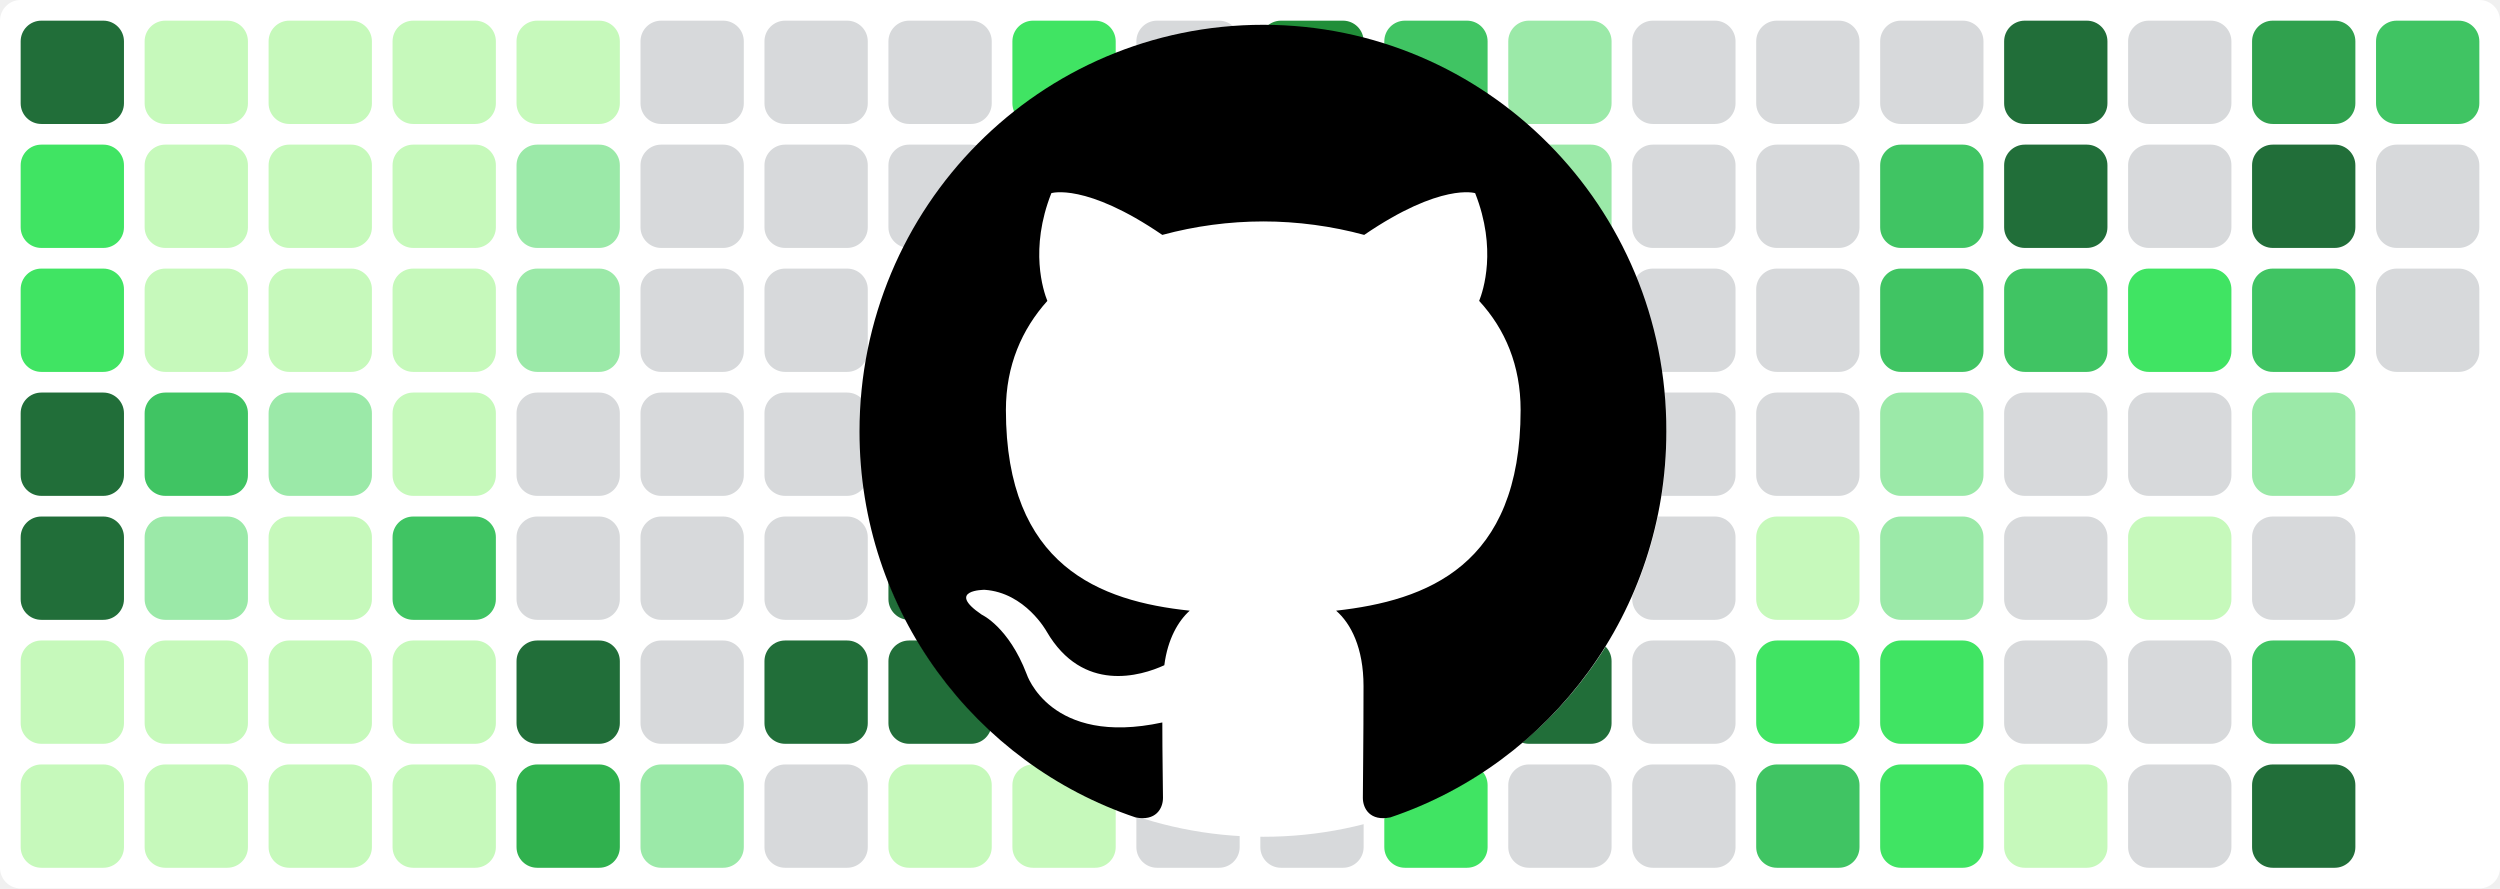
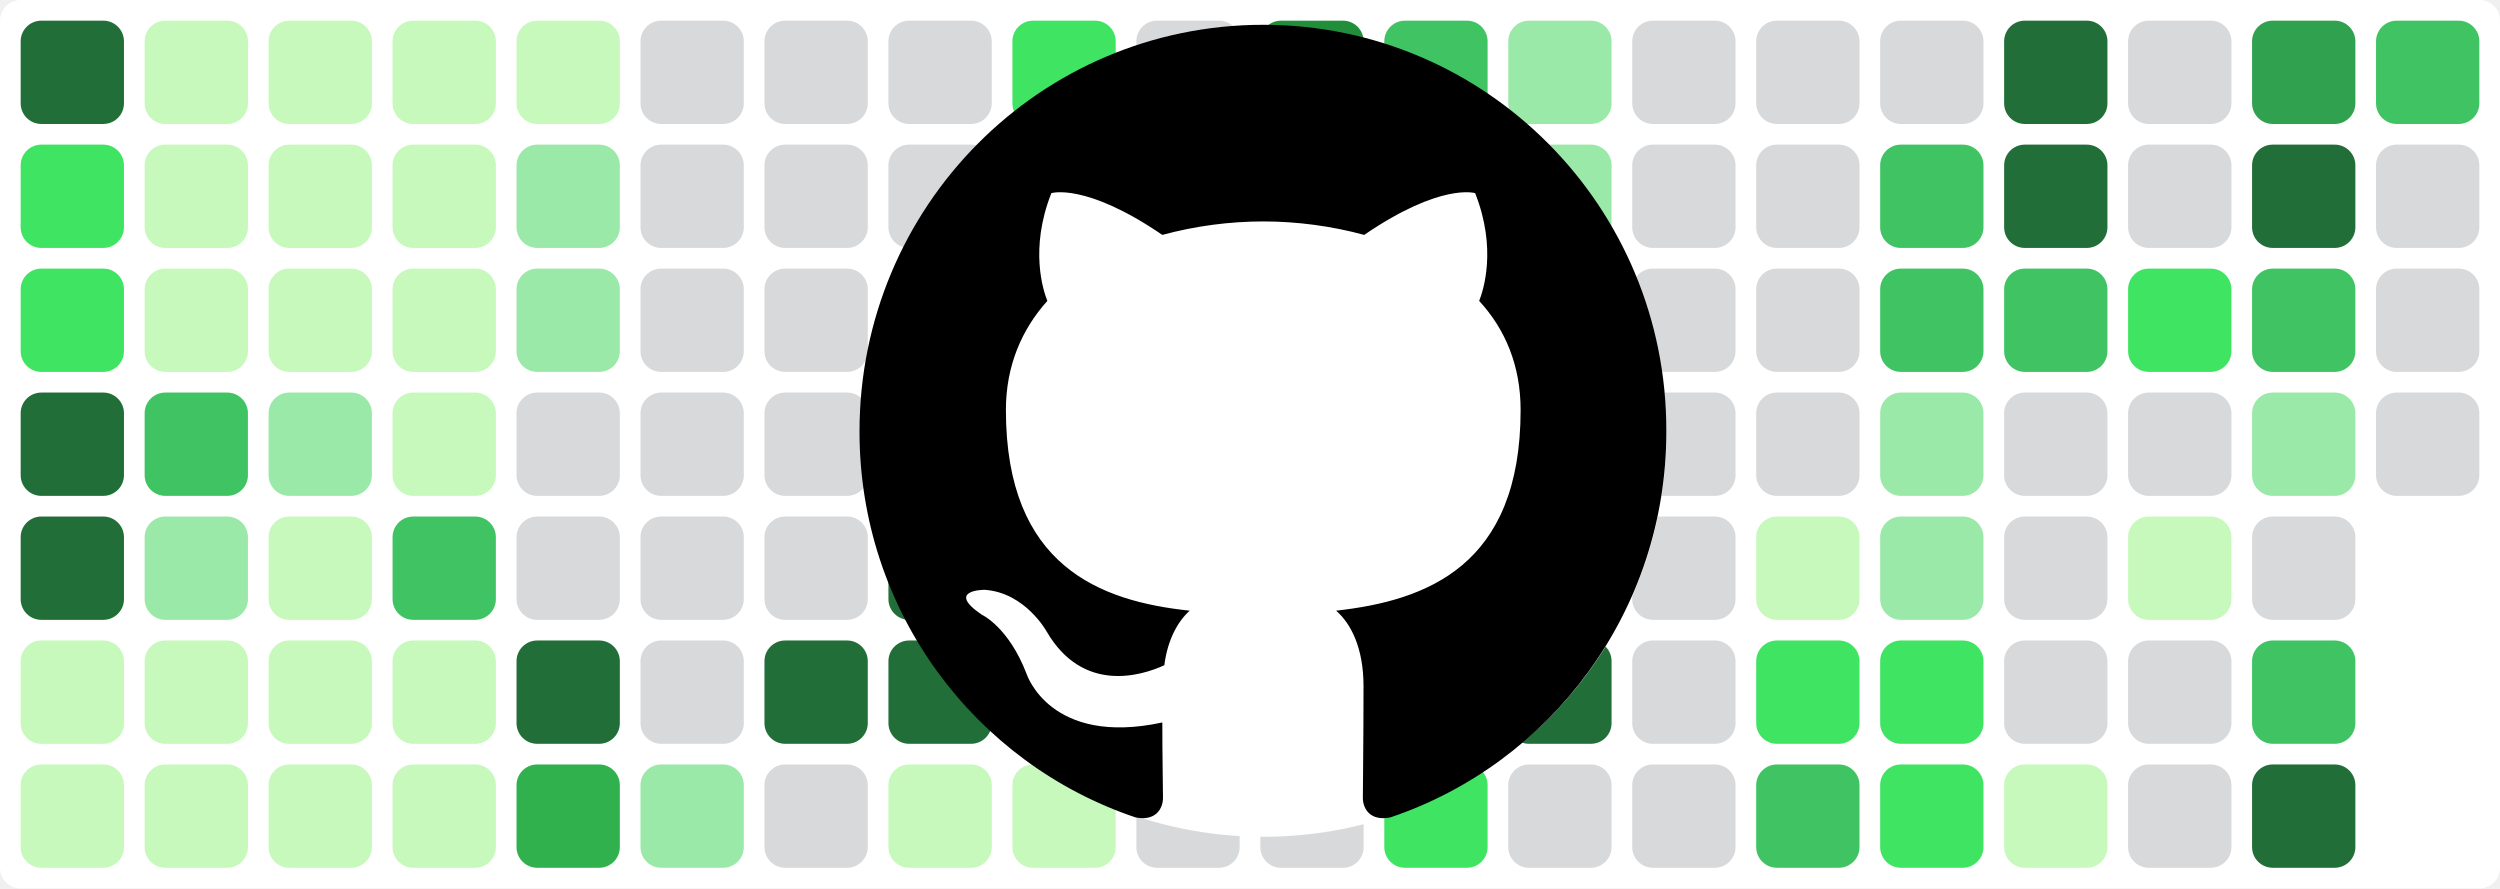
<svg xmlns="http://www.w3.org/2000/svg" baseProfile="tiny" height="100%" version="1.2" viewBox="0,0,242,86" width="100%">
  <defs />
  <rect fill="#ffffff" height="86" rx="2" ry="2" width="242" x="0" y="0" />
  <rect fill="#216e39" height="10" rx="2" ry="2" width="10" x="2" y="2" />
  <rect fill="#40e463" height="10" rx="2" ry="2" width="10" x="2" y="14" />
  <rect fill="#40e463" height="10" rx="2" ry="2" width="10" x="2" y="26" />
  <rect fill="#216e39" height="10" rx="2" ry="2" width="10" x="2" y="38" />
  <rect fill="#216e39" height="10" rx="2" ry="2" width="10" x="2" y="50" />
  <rect fill="#c6f9bb" height="10" rx="2" ry="2" width="10" x="2" y="62" />
  <rect fill="#c6f9bb" height="10" rx="2" ry="2" width="10" x="2" y="74" />
  <rect fill="#c6f9bb" height="10" rx="2" ry="2" width="10" x="14" y="2" />
  <rect fill="#c6f9bb" height="10" rx="2" ry="2" width="10" x="14" y="14" />
  <rect fill="#c6f9bb" height="10" rx="2" ry="2" width="10" x="14" y="26" />
  <rect fill="#40c463" height="10" rx="2" ry="2" width="10" x="14" y="38" />
  <rect fill="#9be9a8" height="10" rx="2" ry="2" width="10" x="14" y="50" />
  <rect fill="#c6f9bb" height="10" rx="2" ry="2" width="10" x="14" y="62" />
  <rect fill="#c6f9bb" height="10" rx="2" ry="2" width="10" x="14" y="74" />
  <rect fill="#c6f9bb" height="10" rx="2" ry="2" width="10" x="26" y="2" />
  <rect fill="#c6f9bb" height="10" rx="2" ry="2" width="10" x="26" y="14" />
  <rect fill="#c6f9bb" height="10" rx="2" ry="2" width="10" x="26" y="26" />
  <rect fill="#9be9a8" height="10" rx="2" ry="2" width="10" x="26" y="38" />
  <rect fill="#c6f9bb" height="10" rx="2" ry="2" width="10" x="26" y="50" />
  <rect fill="#c6f9bb" height="10" rx="2" ry="2" width="10" x="26" y="62" />
  <rect fill="#c6f9bb" height="10" rx="2" ry="2" width="10" x="26" y="74" />
  <rect fill="#c6f9bb" height="10" rx="2" ry="2" width="10" x="38" y="2" />
  <rect fill="#c6f9bb" height="10" rx="2" ry="2" width="10" x="38" y="14" />
  <rect fill="#c6f9bb" height="10" rx="2" ry="2" width="10" x="38" y="26" />
  <rect fill="#c6f9bb" height="10" rx="2" ry="2" width="10" x="38" y="38" />
  <rect fill="#40c463" height="10" rx="2" ry="2" width="10" x="38" y="50" />
  <rect fill="#c6f9bb" height="10" rx="2" ry="2" width="10" x="38" y="62" />
  <rect fill="#c6f9bb" height="10" rx="2" ry="2" width="10" x="38" y="74" />
  <rect fill="#c6f9bb" height="10" rx="2" ry="2" width="10" x="50" y="2" />
  <rect fill="#9be9a8" height="10" rx="2" ry="2" width="10" x="50" y="14" />
  <rect fill="#9be9a8" height="10" rx="2" ry="2" width="10" x="50" y="26" />
  <rect fill="#d7d9db" height="10" rx="2" ry="2" width="10" x="50" y="38" />
  <rect fill="#d7d9db" height="10" rx="2" ry="2" width="10" x="50" y="50" />
  <rect fill="#216e39" height="10" rx="2" ry="2" width="10" x="50" y="62" />
  <rect fill="#30b14e" height="10" rx="2" ry="2" width="10" x="50" y="74" />
  <rect fill="#d7d9db" height="10" rx="2" ry="2" width="10" x="62" y="2" />
  <rect fill="#d7d9db" height="10" rx="2" ry="2" width="10" x="62" y="14" />
  <rect fill="#d7d9db" height="10" rx="2" ry="2" width="10" x="62" y="26" />
  <rect fill="#d7d9db" height="10" rx="2" ry="2" width="10" x="62" y="38" />
  <rect fill="#d7d9db" height="10" rx="2" ry="2" width="10" x="62" y="50" />
  <rect fill="#d7d9db" height="10" rx="2" ry="2" width="10" x="62" y="62" />
  <rect fill="#9be9a8" height="10" rx="2" ry="2" width="10" x="62" y="74" />
  <rect fill="#d7d9db" height="10" rx="2" ry="2" width="10" x="74" y="2" />
  <rect fill="#d7d9db" height="10" rx="2" ry="2" width="10" x="74" y="14" />
  <rect fill="#d7d9db" height="10" rx="2" ry="2" width="10" x="74" y="26" />
  <rect fill="#d7d9db" height="10" rx="2" ry="2" width="10" x="74" y="38" />
  <rect fill="#d7d9db" height="10" rx="2" ry="2" width="10" x="74" y="50" />
  <rect fill="#216e39" height="10" rx="2" ry="2" width="10" x="74" y="62" />
  <rect fill="#d7d9db" height="10" rx="2" ry="2" width="10" x="74" y="74" />
  <rect fill="#d7d9db" height="10" rx="2" ry="2" width="10" x="86" y="2" />
  <rect fill="#d7d9db" height="10" rx="2" ry="2" width="10" x="86" y="14" />
  <rect fill="#d7d9db" height="10" rx="2" ry="2" width="10" x="86" y="26" />
  <rect fill="#216e39" height="10" rx="2" ry="2" width="10" x="86" y="38" />
  <rect fill="#216e39" height="10" rx="2" ry="2" width="10" x="86" y="50" />
  <rect fill="#216e39" height="10" rx="2" ry="2" width="10" x="86" y="62" />
  <rect fill="#c6f9bb" height="10" rx="2" ry="2" width="10" x="86" y="74" />
  <rect fill="#40e463" height="10" rx="2" ry="2" width="10" x="98" y="2" />
  <rect fill="#d7d9db" height="10" rx="2" ry="2" width="10" x="98" y="14" />
  <rect fill="#40c463" height="10" rx="2" ry="2" width="10" x="98" y="26" />
  <rect fill="#40e463" height="10" rx="2" ry="2" width="10" x="98" y="38" />
  <rect fill="#30a14e" height="10" rx="2" ry="2" width="10" x="98" y="50" />
  <rect fill="#40c463" height="10" rx="2" ry="2" width="10" x="98" y="62" />
  <rect fill="#c6f9bb" height="10" rx="2" ry="2" width="10" x="98" y="74" />
  <rect fill="#d7d9db" height="10" rx="2" ry="2" width="10" x="110" y="2" />
  <rect fill="#d7d9db" height="10" rx="2" ry="2" width="10" x="110" y="14" />
  <rect fill="#d7d9db" height="10" rx="2" ry="2" width="10" x="110" y="26" />
  <rect fill="#d7d9db" height="10" rx="2" ry="2" width="10" x="110" y="38" />
  <rect fill="#c6f9bb" height="10" rx="2" ry="2" width="10" x="110" y="50" />
  <rect fill="#d7d9db" height="10" rx="2" ry="2" width="10" x="110" y="62" />
  <rect fill="#d7d9db" height="10" rx="2" ry="2" width="10" x="110" y="74" />
  <rect fill="#218e39" height="10" rx="2" ry="2" width="10" x="122" y="2" />
  <rect fill="#d7d9db" height="10" rx="2" ry="2" width="10" x="122" y="14" />
  <rect fill="#40c463" height="10" rx="2" ry="2" width="10" x="122" y="26" />
  <rect fill="#c6f9bb" height="10" rx="2" ry="2" width="10" x="122" y="38" />
  <rect fill="#40e463" height="10" rx="2" ry="2" width="10" x="122" y="50" />
  <rect fill="#d7d9db" height="10" rx="2" ry="2" width="10" x="122" y="62" />
  <rect fill="#d7d9db" height="10" rx="2" ry="2" width="10" x="122" y="74" />
  <rect fill="#40c463" height="10" rx="2" ry="2" width="10" x="134" y="2" />
  <rect fill="#9be9a8" height="10" rx="2" ry="2" width="10" x="134" y="14" />
  <rect fill="#d7d9db" height="10" rx="2" ry="2" width="10" x="134" y="26" />
  <rect fill="#d7d9db" height="10" rx="2" ry="2" width="10" x="134" y="38" />
  <rect fill="#d7d9db" height="10" rx="2" ry="2" width="10" x="134" y="50" />
  <rect fill="#40e463" height="10" rx="2" ry="2" width="10" x="134" y="62" />
  <rect fill="#40e463" height="10" rx="2" ry="2" width="10" x="134" y="74" />
  <rect fill="#9be9a8" height="10" rx="2" ry="2" width="10" x="146" y="2" />
  <rect fill="#9be9a8" height="10" rx="2" ry="2" width="10" x="146" y="14" />
  <rect fill="#d7d9db" height="10" rx="2" ry="2" width="10" x="146" y="26" />
  <rect fill="#40e463" height="10" rx="2" ry="2" width="10" x="146" y="38" />
  <rect fill="#c6f9bb" height="10" rx="2" ry="2" width="10" x="146" y="50" />
  <rect fill="#216e39" height="10" rx="2" ry="2" width="10" x="146" y="62" />
  <rect fill="#d7d9db" height="10" rx="2" ry="2" width="10" x="146" y="74" />
  <rect fill="#d7d9db" height="10" rx="2" ry="2" width="10" x="158" y="2" />
  <rect fill="#d7d9db" height="10" rx="2" ry="2" width="10" x="158" y="14" />
  <rect fill="#d7d9db" height="10" rx="2" ry="2" width="10" x="158" y="26" />
  <rect fill="#d7d9db" height="10" rx="2" ry="2" width="10" x="158" y="38" />
  <rect fill="#d7d9db" height="10" rx="2" ry="2" width="10" x="158" y="50" />
  <rect fill="#d7d9db" height="10" rx="2" ry="2" width="10" x="158" y="62" />
  <rect fill="#d7d9db" height="10" rx="2" ry="2" width="10" x="158" y="74" />
  <rect fill="#d7d9db" height="10" rx="2" ry="2" width="10" x="170" y="2" />
  <rect fill="#d7d9db" height="10" rx="2" ry="2" width="10" x="170" y="14" />
  <rect fill="#d7d9db" height="10" rx="2" ry="2" width="10" x="170" y="26" />
  <rect fill="#d7d9db" height="10" rx="2" ry="2" width="10" x="170" y="38" />
  <rect fill="#c6f9bb" height="10" rx="2" ry="2" width="10" x="170" y="50" />
  <rect fill="#40e463" height="10" rx="2" ry="2" width="10" x="170" y="62" />
  <rect fill="#40c463" height="10" rx="2" ry="2" width="10" x="170" y="74" />
  <rect fill="#d7d9db" height="10" rx="2" ry="2" width="10" x="182" y="2" />
  <rect fill="#40c463" height="10" rx="2" ry="2" width="10" x="182" y="14" />
  <rect fill="#40c463" height="10" rx="2" ry="2" width="10" x="182" y="26" />
  <rect fill="#9be9a8" height="10" rx="2" ry="2" width="10" x="182" y="38" />
  <rect fill="#9be9a8" height="10" rx="2" ry="2" width="10" x="182" y="50" />
  <rect fill="#40e463" height="10" rx="2" ry="2" width="10" x="182" y="62" />
  <rect fill="#40e463" height="10" rx="2" ry="2" width="10" x="182" y="74" />
  <rect fill="#216e39" height="10" rx="2" ry="2" width="10" x="194" y="2" />
  <rect fill="#216e39" height="10" rx="2" ry="2" width="10" x="194" y="14" />
  <rect fill="#40c463" height="10" rx="2" ry="2" width="10" x="194" y="26" />
  <rect fill="#d7d9db" height="10" rx="2" ry="2" width="10" x="194" y="38" />
  <rect fill="#d7d9db" height="10" rx="2" ry="2" width="10" x="194" y="50" />
  <rect fill="#d7d9db" height="10" rx="2" ry="2" width="10" x="194" y="62" />
  <rect fill="#c6f9bb" height="10" rx="2" ry="2" width="10" x="194" y="74" />
  <rect fill="#d7d9db" height="10" rx="2" ry="2" width="10" x="206" y="2" />
  <rect fill="#d7d9db" height="10" rx="2" ry="2" width="10" x="206" y="14" />
  <rect fill="#40e463" height="10" rx="2" ry="2" width="10" x="206" y="26" />
  <rect fill="#d7d9db" height="10" rx="2" ry="2" width="10" x="206" y="38" />
  <rect fill="#c6f9bb" height="10" rx="2" ry="2" width="10" x="206" y="50" />
  <rect fill="#d7d9db" height="10" rx="2" ry="2" width="10" x="206" y="62" />
  <rect fill="#d7d9db" height="10" rx="2" ry="2" width="10" x="206" y="74" />
  <rect fill="#30a14e" height="10" rx="2" ry="2" width="10" x="218" y="2" />
  <rect fill="#216e39" height="10" rx="2" ry="2" width="10" x="218" y="14" />
  <rect fill="#40c463" height="10" rx="2" ry="2" width="10" x="218" y="26" />
  <rect fill="#9be9a8" height="10" rx="2" ry="2" width="10" x="218" y="38" />
  <rect fill="#d7d9db" height="10" rx="2" ry="2" width="10" x="218" y="50" />
  <rect fill="#40c463" height="10" rx="2" ry="2" width="10" x="218" y="62" />
  <rect fill="#216e39" height="10" rx="2" ry="2" width="10" x="218" y="74" />
  <rect fill="#40c463" height="10" rx="2" ry="2" width="10" x="230" y="2" />
  <rect fill="#d7d9db" height="10" rx="2" ry="2" width="10" x="230" y="14" />
  <rect fill="#d7d9db" height="10" rx="2" ry="2" width="10" x="230" y="26" />
+   <rect fill="#d7d9db" height="10" rx="2" ry="2" width="10" x="230" y="38" />
  <circle cx="122.3" cy="42" fill="#ffffff" r="39" />
  <path fill-rule="evenodd" clip-rule="evenodd" transform="scale(0.8, 0.8) translate(104, 3)" d="M48.854 0C21.839 0 0 22 0 49.217c0 21.756 13.993 40.172 33.405 46.69 2.427.49 3.316-1.059 3.316-2.362 0-1.141-.08-5.052-.08-9.127-13.59 2.934-16.42-5.867-16.42-5.867-2.184-5.704-5.42-7.17-5.42-7.17-4.448-3.015.324-3.015.324-3.015 4.934.326 7.523 5.052 7.523 5.052 4.367 7.496 11.404 5.378 14.235 4.074.404-3.178 1.699-5.378 3.074-6.6-10.839-1.141-22.243-5.378-22.243-24.283 0-5.378 1.94-9.778 5.014-13.2-.485-1.222-2.184-6.275.486-13.038 0 0 4.125-1.304 13.426 5.052a46.97 46.97 0 0 1 12.214-1.63c4.125 0 8.33.571 12.213 1.63 9.302-6.356 13.427-5.052 13.427-5.052 2.67 6.763.97 11.816.485 13.038 3.155 3.422 5.015 7.822 5.015 13.2 0 18.905-11.404 23.06-22.324 24.283 1.78 1.548 3.316 4.481 3.316 9.126 0 6.6-.08 11.897-.08 13.526 0 1.304.89 2.853 3.316 2.364 19.412-6.52 33.405-24.935 33.405-46.691C97.707 22 75.788 0 48.854 0z" fill="#000000" />
</svg>
